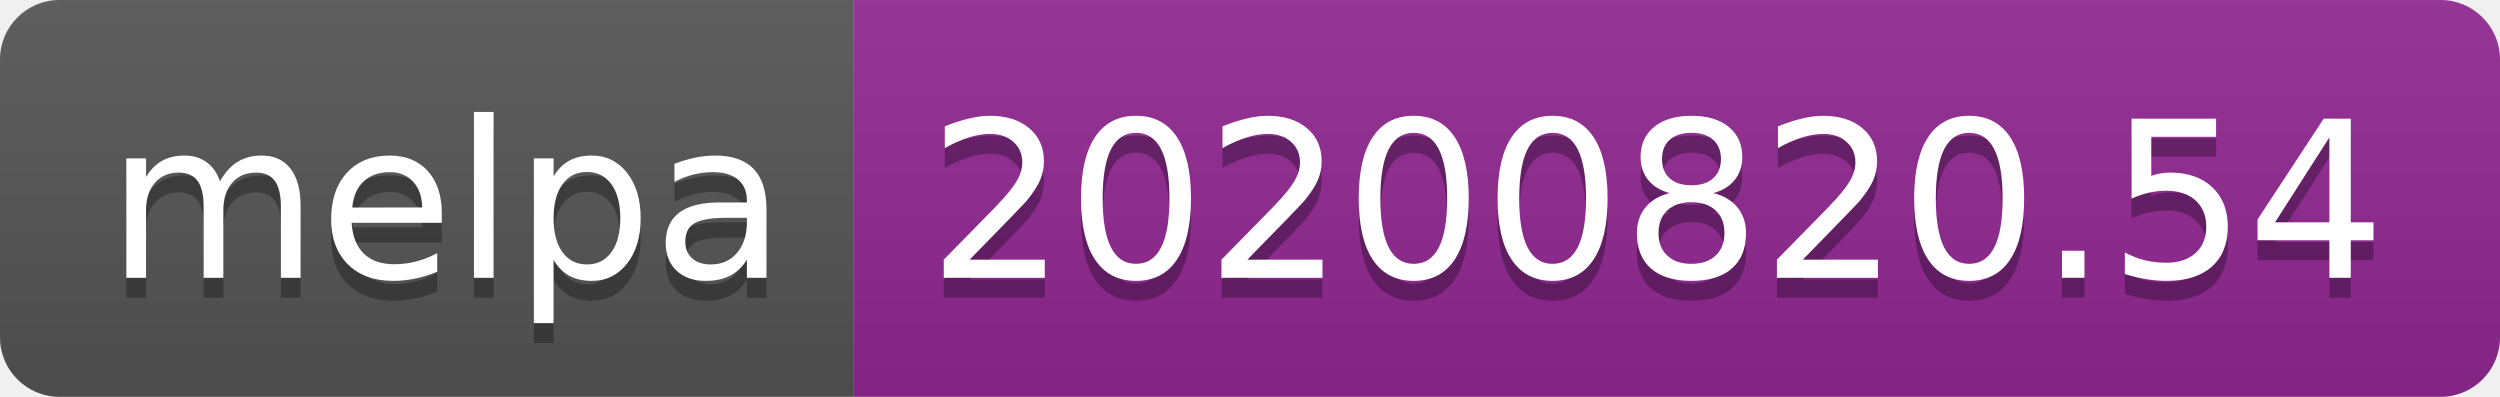
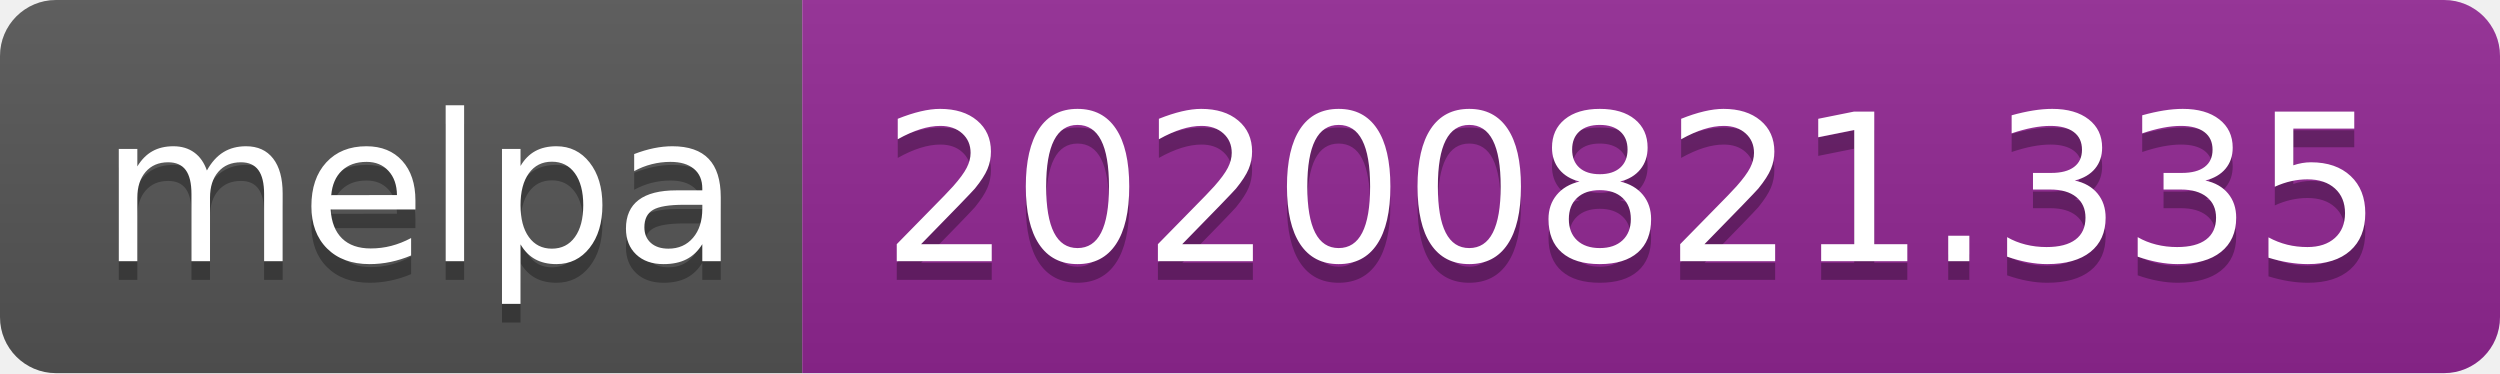
- <svg xmlns="http://www.w3.org/2000/svg" width="126" height="20" role="img" aria-label="melpa: 20200820.54">
+ <svg xmlns="http://www.w3.org/2000/svg" width="134" height="20" role="img" aria-label="melpa: 20200821.335">
  <linearGradient id="s" x2="0" y2="100%">
    <stop offset="0" stop-color="#bbb" stop-opacity=".1" />
    <stop offset="1" stop-opacity=".1" />
  </linearGradient>
  <clipPath id="r">
-     <rect width="126" height="20" rx="3" fill="#fff" />
+     <rect width="134" height="20" rx="3" fill="#fff" />
  </clipPath>
  <g clip-path="url(#r)">
    <rect width="43" height="20" fill="#555" />
-     <rect x="43" width="83" height="20" fill="#922793" />
-     <rect width="126" height="20" fill="url(#s)" />
+     <rect x="43" width="91" height="20" fill="#922793" />
+     <rect width="134" height="20" fill="url(#s)" />
  </g>
  <g fill="#fff" text-anchor="middle" font-family="Verdana,Geneva,DejaVu Sans,sans-serif" text-rendering="geometricPrecision" font-size="110">
    <text aria-hidden="true" x="225" y="150" fill="#010101" fill-opacity=".3" transform="scale(.1)" textLength="330">melpa</text>
    <text x="225" y="140" transform="scale(.1)" fill="#fff" textLength="330">melpa</text>
-     <text aria-hidden="true" x="835" y="150" fill="#010101" fill-opacity=".3" transform="scale(.1)" textLength="730">20200820.54</text>
-     <text x="835" y="140" transform="scale(.1)" fill="#fff" textLength="730">20200820.54</text>
+     <text aria-hidden="true" x="875" y="150" fill="#010101" fill-opacity=".3" transform="scale(.1)" textLength="810">20200821.335</text>
+     <text x="875" y="140" transform="scale(.1)" fill="#fff" textLength="810">20200821.335</text>
  </g>
</svg>
